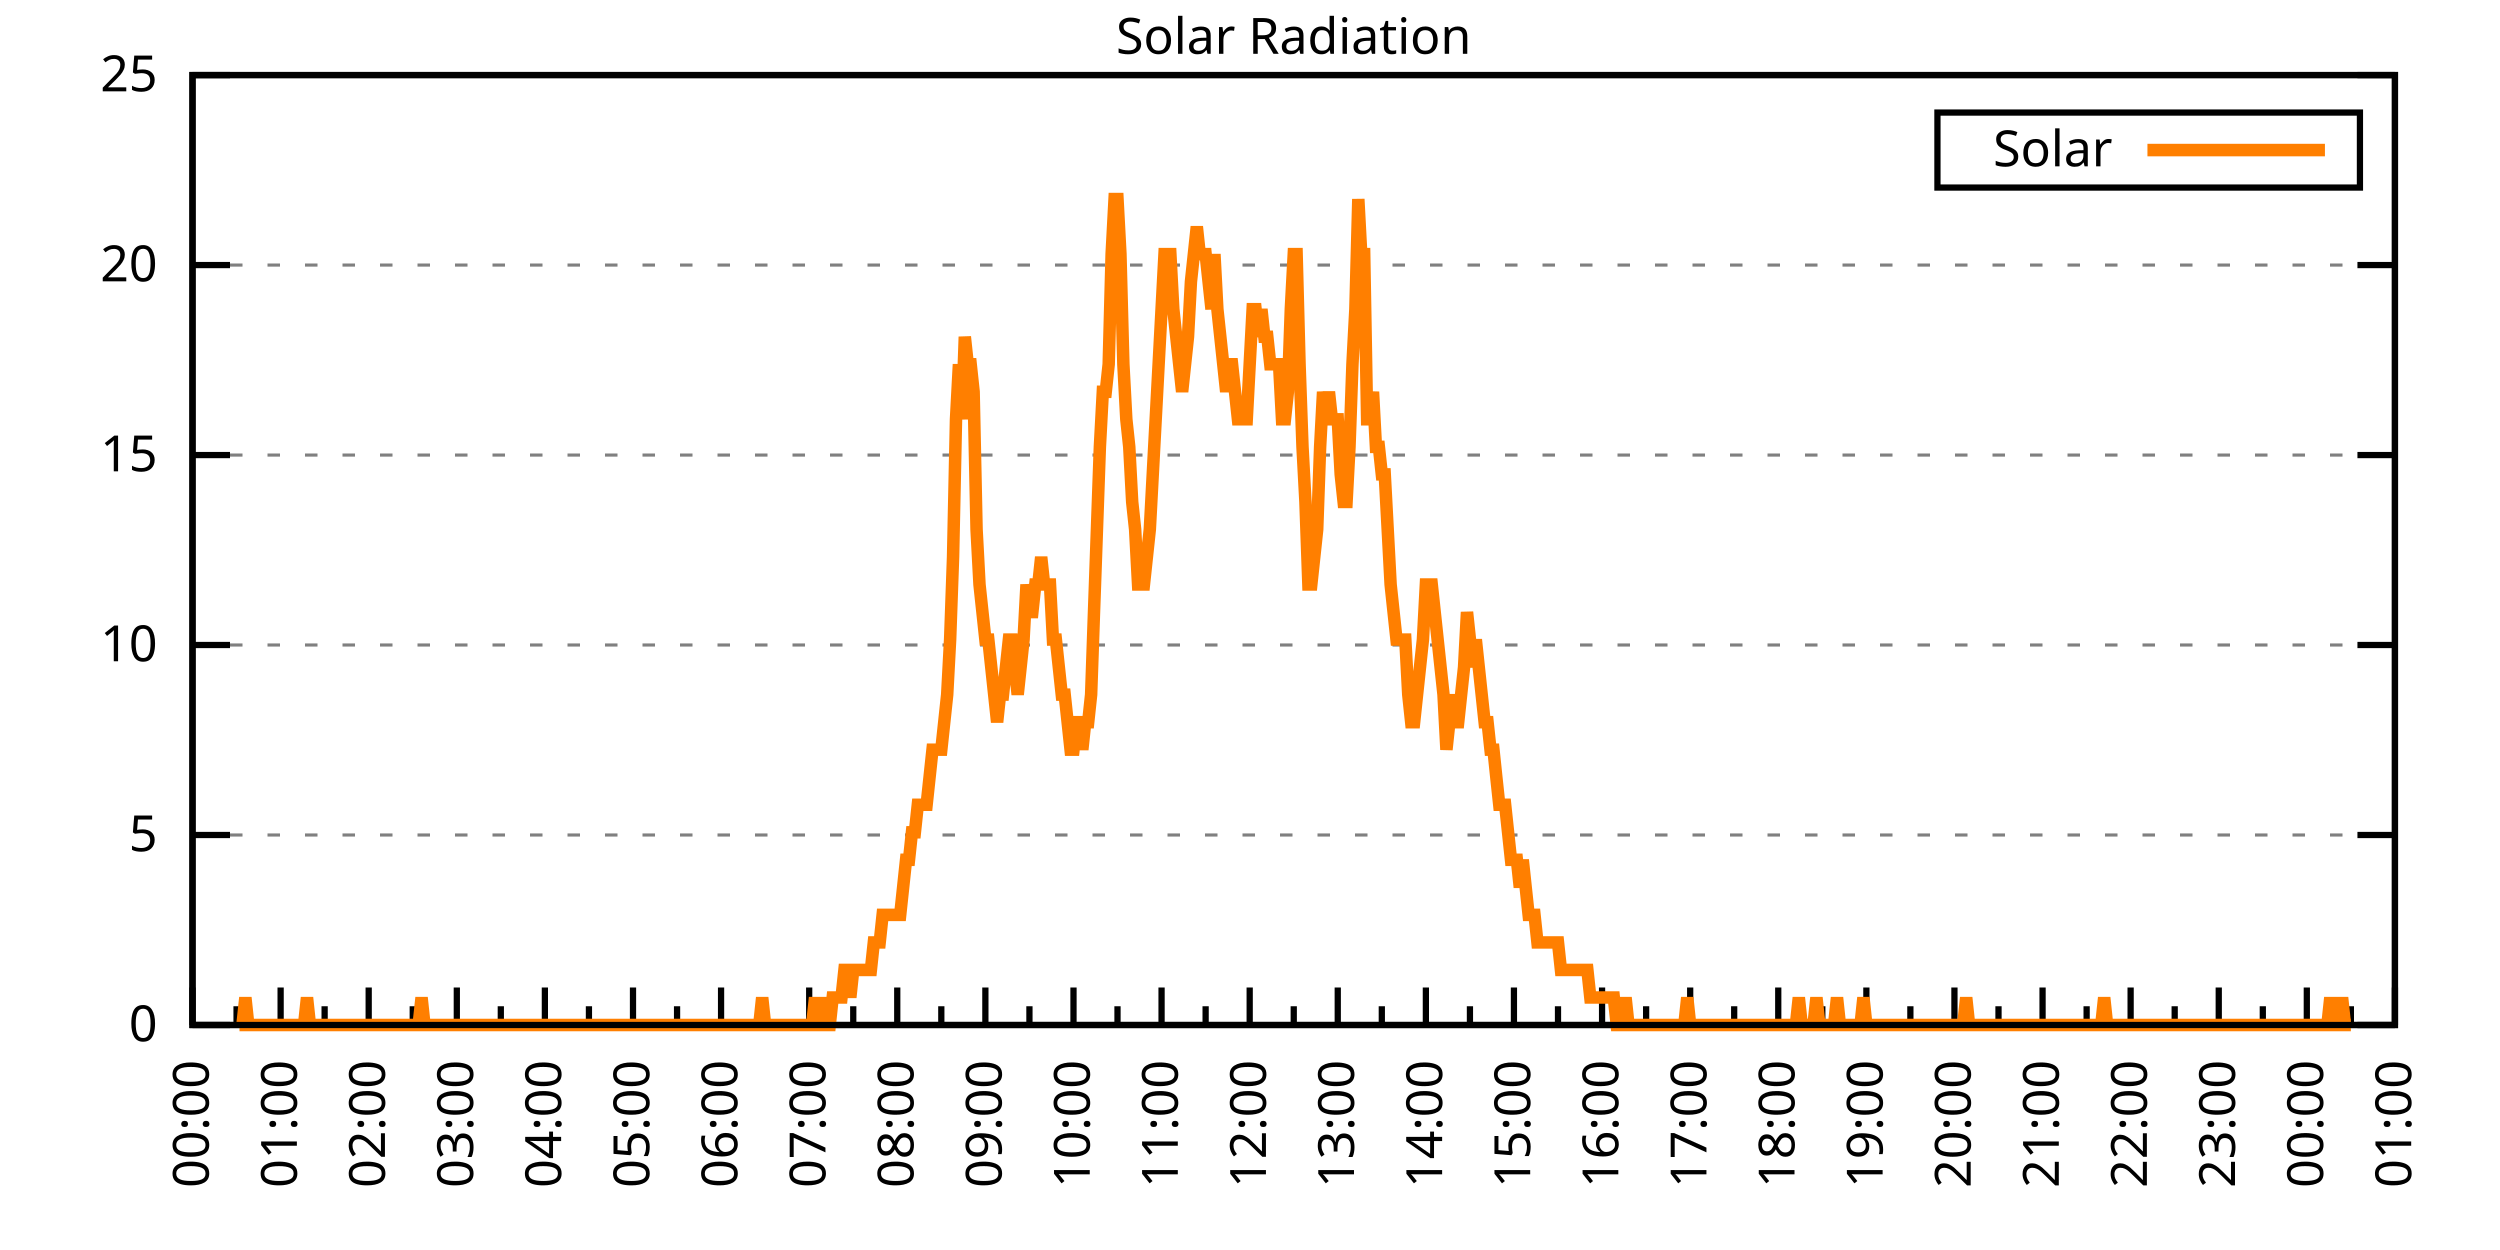
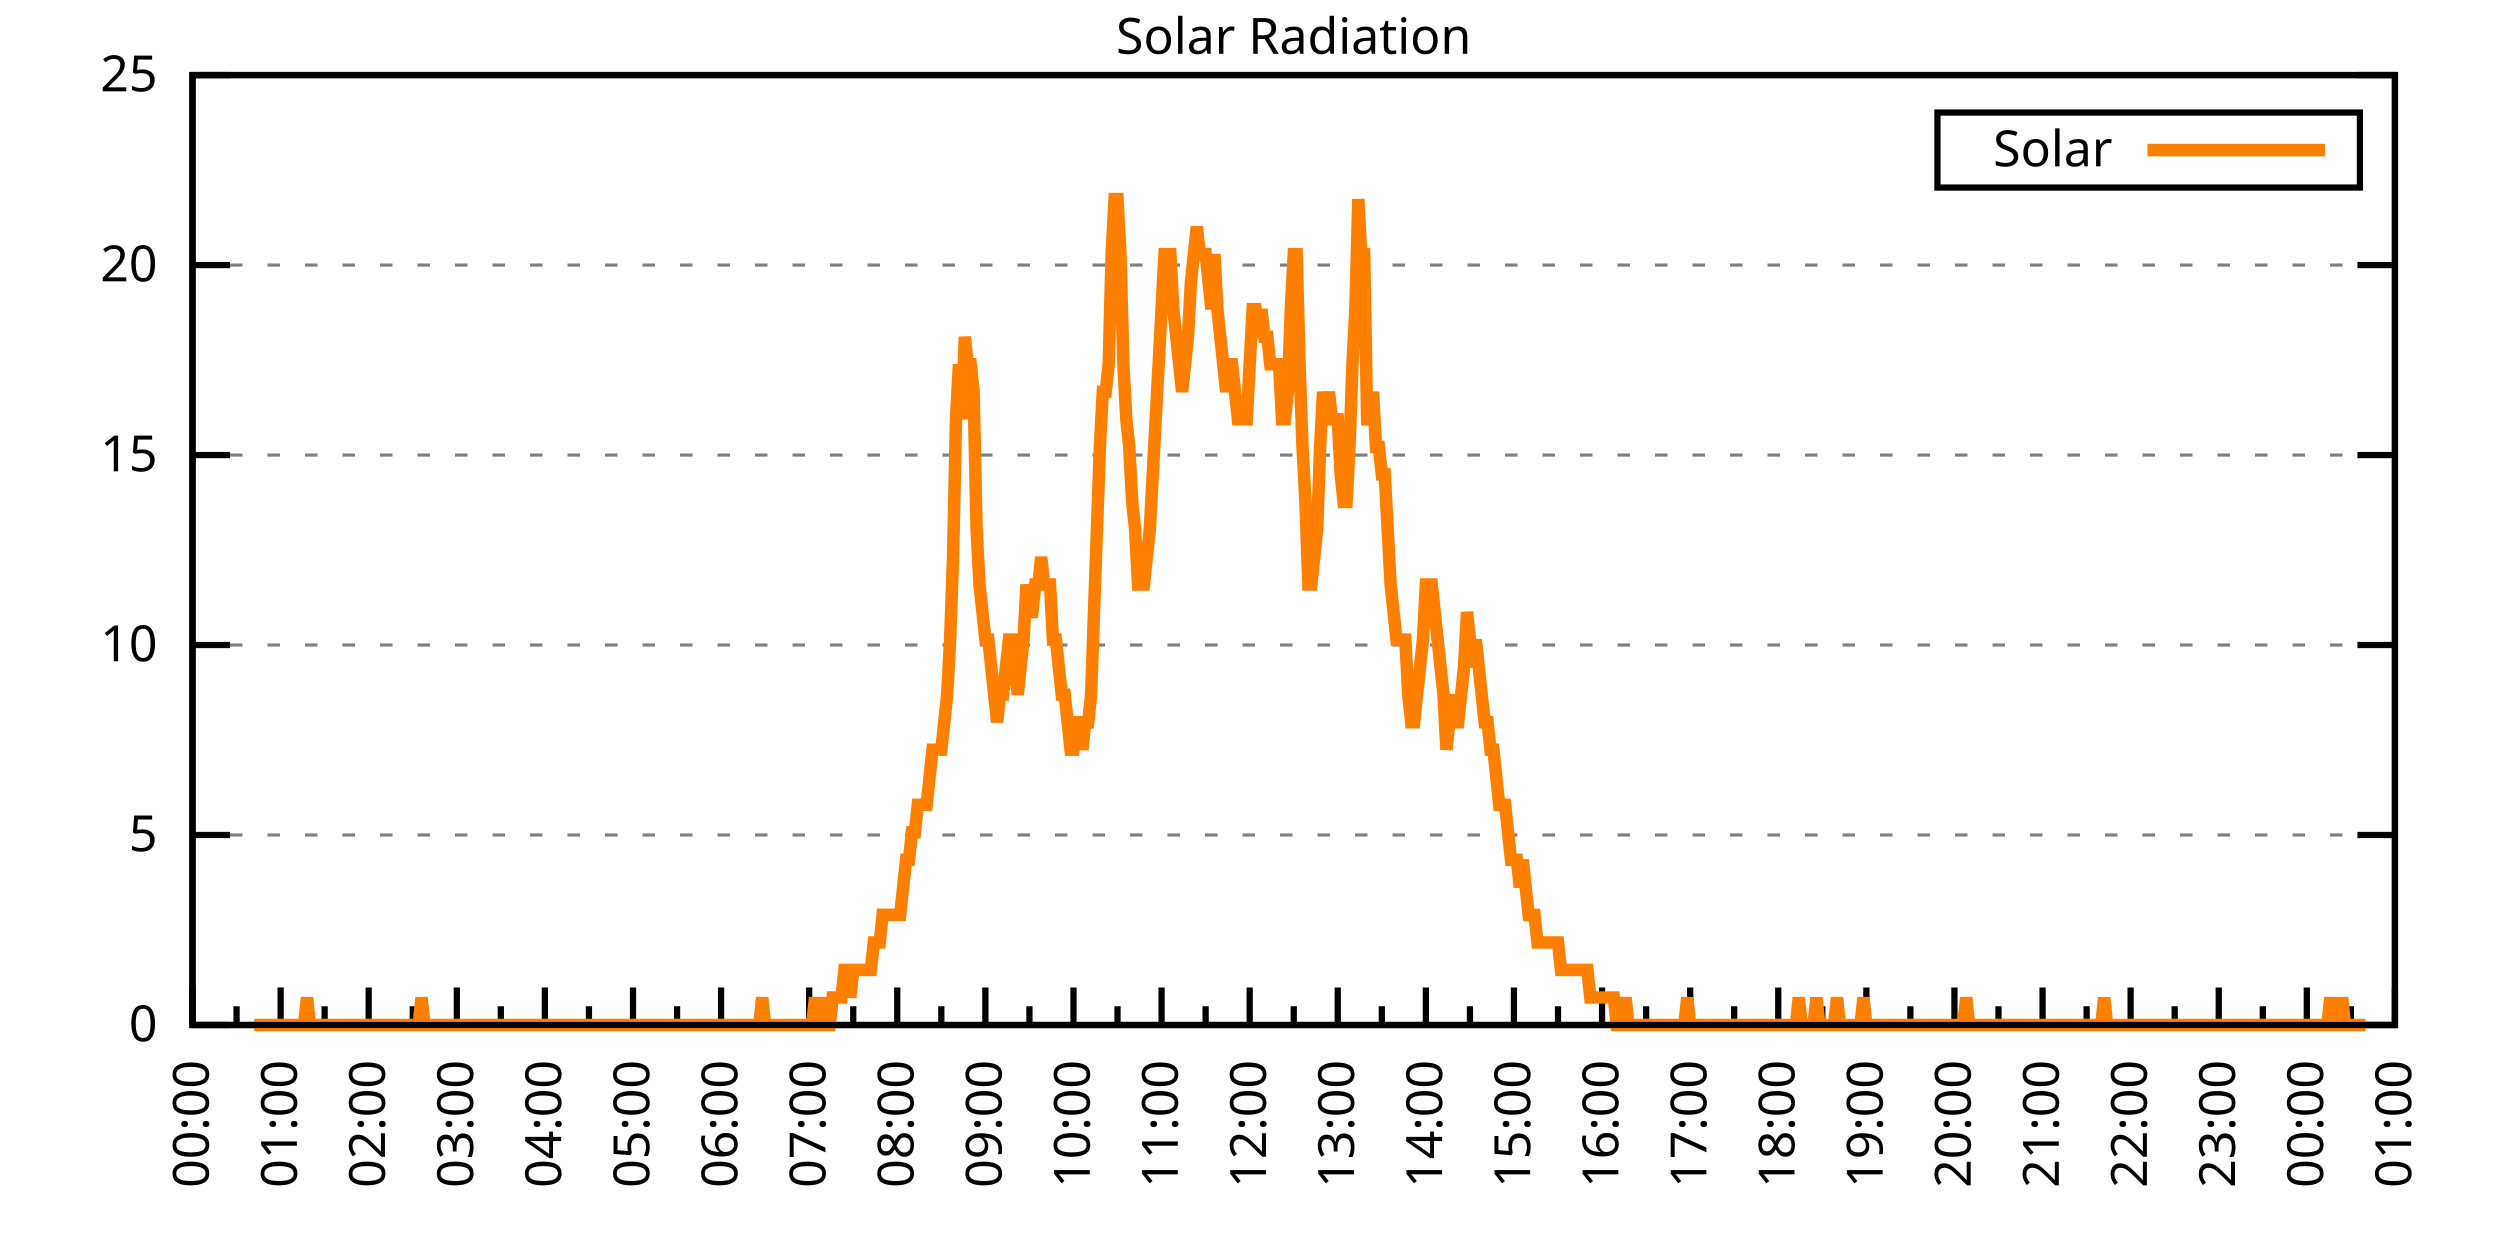
<svg xmlns="http://www.w3.org/2000/svg" xmlns:xlink="http://www.w3.org/1999/xlink" width="400" height="200" viewBox="0 0 400 200">
  <g id="gnuplot_canvas">
    <rect x="0" y="0" width="400" height="200" fill="none" />
    <defs>
      <circle id="gpDot" r="0.5" stroke-width="0.5" stroke="currentColor" />
      <path id="gpPt0" stroke-width="0.333" stroke="currentColor" d="M-1,0 h2 M0,-1 v2" />
      <path id="gpPt1" stroke-width="0.333" stroke="currentColor" d="M-1,-1 L1,1 M1,-1 L-1,1" />
      <path id="gpPt2" stroke-width="0.333" stroke="currentColor" d="M-1,0 L1,0 M0,-1 L0,1 M-1,-1 L1,1 M-1,1 L1,-1" />
      <rect id="gpPt3" stroke-width="0.333" stroke="currentColor" x="-1" y="-1" width="2" height="2" />
      <rect id="gpPt4" stroke-width="0.333" stroke="currentColor" fill="currentColor" x="-1" y="-1" width="2" height="2" />
      <circle id="gpPt5" stroke-width="0.333" stroke="currentColor" cx="0" cy="0" r="1" />
      <use xlink:href="#gpPt5" id="gpPt6" fill="currentColor" stroke="none" />
      <path id="gpPt7" stroke-width="0.333" stroke="currentColor" d="M0,-1.33 L-1.33,0.67 L1.33,0.67 z" />
      <use xlink:href="#gpPt7" id="gpPt8" fill="currentColor" stroke="none" />
      <use xlink:href="#gpPt7" id="gpPt9" stroke="currentColor" transform="rotate(180)" />
      <use xlink:href="#gpPt9" id="gpPt10" fill="currentColor" stroke="none" />
      <use xlink:href="#gpPt3" id="gpPt11" stroke="currentColor" transform="rotate(45)" />
      <use xlink:href="#gpPt11" id="gpPt12" fill="currentColor" stroke="none" />
      <path id="gpPt13" stroke-width="0.333" stroke="currentColor" d="M0,1.330 L1.265,0.411 L0.782,-1.067 L-0.782,-1.076 L-1.265,0.411 z" />
      <use xlink:href="#gpPt13" id="gpPt14" fill="currentColor" stroke="none" />
      <filter id="textbox" filterUnits="objectBoundingBox" x="0" y="0" height="1" width="1">
        <feFlood flood-color="white" flood-opacity="1" result="bgnd" />
        <feComposite in="SourceGraphic" in2="bgnd" operator="atop" />
      </filter>
      <filter id="greybox" filterUnits="objectBoundingBox" x="0" y="0" height="1" width="1">
        <feFlood flood-color="lightgrey" flood-opacity="1" result="grey" />
        <feComposite in="SourceGraphic" in2="grey" operator="atop" />
      </filter>
    </defs>
    <g fill="none" color="white" stroke="currentColor" stroke-width="1.00" stroke-linecap="butt" stroke-linejoin="miter">
</g>
    <g fill="none" color="black" stroke="currentColor" stroke-width="1.00" stroke-linecap="butt" stroke-linejoin="miter">
      <g stroke="none" shape-rendering="crispEdges">
        <polygon fill="rgb(255, 255, 255)" points="30.80,164.00 383.18,164.00 383.18,12.02 30.80,12.02 " />
      </g>
    </g>
    <g fill="none" color="black" stroke="currentColor" stroke-width="1.00" stroke-linecap="butt" stroke-linejoin="miter">
</g>
    <g fill="none" color="black" stroke="black" stroke-width="0.50" stroke-linecap="butt" stroke-linejoin="miter">
</g>
    <g fill="none" color="gray" stroke="currentColor" stroke-width="0.50" stroke-linecap="butt" stroke-linejoin="miter">
      <path stroke="gray" stroke-dasharray="2,4" class="gridline" d="M30.80,164.00 L383.19,164.00  " />
    </g>
    <g fill="none" color="gray" stroke="gray" stroke-width="1.00" stroke-linecap="butt" stroke-linejoin="miter">
</g>
    <g fill="none" color="black" stroke="currentColor" stroke-width="1.00" stroke-linecap="butt" stroke-linejoin="miter">
      <path stroke="black" d="M30.80,164.00 L36.80,164.00 M383.19,164.00 L377.19,164.00  " />
      <g transform="translate(25.20,166.60)" stroke="none" fill="black" font-family="Sans" font-size="8.00" text-anchor="end">
        <text>
          <tspan font-family="Sans"> 0</tspan>
        </text>
      </g>
    </g>
    <g fill="none" color="black" stroke="currentColor" stroke-width="1.00" stroke-linecap="butt" stroke-linejoin="miter">
</g>
    <g fill="none" color="black" stroke="black" stroke-width="0.50" stroke-linecap="butt" stroke-linejoin="miter">
</g>
    <g fill="none" color="gray" stroke="currentColor" stroke-width="0.50" stroke-linecap="butt" stroke-linejoin="miter">
      <path stroke="gray" stroke-dasharray="2,4" class="gridline" d="M30.80,133.60 L383.19,133.60  " />
    </g>
    <g fill="none" color="gray" stroke="gray" stroke-width="1.00" stroke-linecap="butt" stroke-linejoin="miter">
</g>
    <g fill="none" color="black" stroke="currentColor" stroke-width="1.00" stroke-linecap="butt" stroke-linejoin="miter">
      <path stroke="black" d="M30.80,133.60 L36.80,133.60 M383.19,133.60 L377.19,133.60  " />
      <g transform="translate(25.20,136.20)" stroke="none" fill="black" font-family="Sans" font-size="8.00" text-anchor="end">
        <text>
          <tspan font-family="Sans"> 5</tspan>
        </text>
      </g>
    </g>
    <g fill="none" color="black" stroke="currentColor" stroke-width="1.00" stroke-linecap="butt" stroke-linejoin="miter">
</g>
    <g fill="none" color="black" stroke="black" stroke-width="0.50" stroke-linecap="butt" stroke-linejoin="miter">
</g>
    <g fill="none" color="gray" stroke="currentColor" stroke-width="0.50" stroke-linecap="butt" stroke-linejoin="miter">
      <path stroke="gray" stroke-dasharray="2,4" class="gridline" d="M30.80,103.20 L383.19,103.20  " />
    </g>
    <g fill="none" color="gray" stroke="gray" stroke-width="1.00" stroke-linecap="butt" stroke-linejoin="miter">
</g>
    <g fill="none" color="black" stroke="currentColor" stroke-width="1.00" stroke-linecap="butt" stroke-linejoin="miter">
      <path stroke="black" d="M30.80,103.20 L36.80,103.20 M383.19,103.20 L377.19,103.20  " />
      <g transform="translate(25.20,105.80)" stroke="none" fill="black" font-family="Sans" font-size="8.00" text-anchor="end">
        <text>
          <tspan font-family="Sans"> 10</tspan>
        </text>
      </g>
    </g>
    <g fill="none" color="black" stroke="currentColor" stroke-width="1.00" stroke-linecap="butt" stroke-linejoin="miter">
</g>
    <g fill="none" color="black" stroke="black" stroke-width="0.50" stroke-linecap="butt" stroke-linejoin="miter">
</g>
    <g fill="none" color="gray" stroke="currentColor" stroke-width="0.50" stroke-linecap="butt" stroke-linejoin="miter">
      <path stroke="gray" stroke-dasharray="2,4" class="gridline" d="M30.80,72.81 L383.19,72.81  " />
    </g>
    <g fill="none" color="gray" stroke="gray" stroke-width="1.00" stroke-linecap="butt" stroke-linejoin="miter">
</g>
    <g fill="none" color="black" stroke="currentColor" stroke-width="1.00" stroke-linecap="butt" stroke-linejoin="miter">
      <path stroke="black" d="M30.80,72.81 L36.80,72.81 M383.19,72.81 L377.19,72.81  " />
      <g transform="translate(25.20,75.41)" stroke="none" fill="black" font-family="Sans" font-size="8.00" text-anchor="end">
        <text>
          <tspan font-family="Sans"> 15</tspan>
        </text>
      </g>
    </g>
    <g fill="none" color="black" stroke="currentColor" stroke-width="1.00" stroke-linecap="butt" stroke-linejoin="miter">
</g>
    <g fill="none" color="black" stroke="black" stroke-width="0.50" stroke-linecap="butt" stroke-linejoin="miter">
</g>
    <g fill="none" color="gray" stroke="currentColor" stroke-width="0.50" stroke-linecap="butt" stroke-linejoin="miter">
      <path stroke="gray" stroke-dasharray="2,4" class="gridline" d="M30.80,42.41 L383.19,42.41  " />
    </g>
    <g fill="none" color="gray" stroke="gray" stroke-width="1.00" stroke-linecap="butt" stroke-linejoin="miter">
</g>
    <g fill="none" color="black" stroke="currentColor" stroke-width="1.00" stroke-linecap="butt" stroke-linejoin="miter">
      <path stroke="black" d="M30.80,42.41 L36.80,42.41 M383.19,42.41 L377.19,42.41  " />
      <g transform="translate(25.20,45.01)" stroke="none" fill="black" font-family="Sans" font-size="8.00" text-anchor="end">
        <text>
          <tspan font-family="Sans"> 20</tspan>
        </text>
      </g>
    </g>
    <g fill="none" color="black" stroke="currentColor" stroke-width="1.00" stroke-linecap="butt" stroke-linejoin="miter">
</g>
    <g fill="none" color="black" stroke="black" stroke-width="0.50" stroke-linecap="butt" stroke-linejoin="miter">
</g>
    <g fill="none" color="gray" stroke="currentColor" stroke-width="0.50" stroke-linecap="butt" stroke-linejoin="miter">
      <path stroke="gray" stroke-dasharray="2,4" class="gridline" d="M30.80,12.01 L383.19,12.01  " />
    </g>
    <g fill="none" color="gray" stroke="gray" stroke-width="1.00" stroke-linecap="butt" stroke-linejoin="miter">
</g>
    <g fill="none" color="black" stroke="currentColor" stroke-width="1.00" stroke-linecap="butt" stroke-linejoin="miter">
      <path stroke="black" d="M30.80,12.01 L36.80,12.01 M383.19,12.01 L377.19,12.01  " />
      <g transform="translate(25.20,14.61)" stroke="none" fill="black" font-family="Sans" font-size="8.00" text-anchor="end">
        <text>
          <tspan font-family="Sans"> 25</tspan>
        </text>
      </g>
    </g>
    <g fill="none" color="black" stroke="currentColor" stroke-width="1.00" stroke-linecap="butt" stroke-linejoin="miter">
      <path stroke="black" d="M30.80,164.00 L30.80,158.00  " />
      <g transform="translate(33.40,169.60) rotate(270)" stroke="none" fill="black" font-family="Sans" font-size="8.00" text-anchor="end">
        <text>
          <tspan font-family="Sans">00:00</tspan>
        </text>
      </g>
    </g>
    <g fill="none" color="black" stroke="currentColor" stroke-width="1.00" stroke-linecap="butt" stroke-linejoin="miter">
      <path stroke="black" d="M37.85,164.00 L37.85,161.00 M44.90,164.00 L44.90,158.00  " />
      <g transform="translate(47.50,169.60) rotate(270)" stroke="none" fill="black" font-family="Sans" font-size="8.00" text-anchor="end">
        <text>
          <tspan font-family="Sans">01:00</tspan>
        </text>
      </g>
    </g>
    <g fill="none" color="black" stroke="currentColor" stroke-width="1.00" stroke-linecap="butt" stroke-linejoin="miter">
      <path stroke="black" d="M51.94,164.00 L51.94,161.00 M58.99,164.00 L58.99,158.00  " />
      <g transform="translate(61.59,169.60) rotate(270)" stroke="none" fill="black" font-family="Sans" font-size="8.00" text-anchor="end">
        <text>
          <tspan font-family="Sans">02:00</tspan>
        </text>
      </g>
    </g>
    <g fill="none" color="black" stroke="currentColor" stroke-width="1.00" stroke-linecap="butt" stroke-linejoin="miter">
      <path stroke="black" d="M66.04,164.00 L66.04,161.00 M73.09,164.00 L73.09,158.00  " />
      <g transform="translate(75.69,169.60) rotate(270)" stroke="none" fill="black" font-family="Sans" font-size="8.00" text-anchor="end">
        <text>
          <tspan font-family="Sans">03:00</tspan>
        </text>
      </g>
    </g>
    <g fill="none" color="black" stroke="currentColor" stroke-width="1.00" stroke-linecap="butt" stroke-linejoin="miter">
      <path stroke="black" d="M80.13,164.00 L80.13,161.00 M87.18,164.00 L87.18,158.00  " />
      <g transform="translate(89.78,169.60) rotate(270)" stroke="none" fill="black" font-family="Sans" font-size="8.00" text-anchor="end">
        <text>
          <tspan font-family="Sans">04:00</tspan>
        </text>
      </g>
    </g>
    <g fill="none" color="black" stroke="currentColor" stroke-width="1.00" stroke-linecap="butt" stroke-linejoin="miter">
      <path stroke="black" d="M94.23,164.00 L94.23,161.00 M101.28,164.00 L101.28,158.00  " />
      <g transform="translate(103.88,169.60) rotate(270)" stroke="none" fill="black" font-family="Sans" font-size="8.00" text-anchor="end">
        <text>
          <tspan font-family="Sans">05:00</tspan>
        </text>
      </g>
    </g>
    <g fill="none" color="black" stroke="currentColor" stroke-width="1.00" stroke-linecap="butt" stroke-linejoin="miter">
      <path stroke="black" d="M108.33,164.00 L108.33,161.00 M115.37,164.00 L115.37,158.00  " />
      <g transform="translate(117.97,169.60) rotate(270)" stroke="none" fill="black" font-family="Sans" font-size="8.00" text-anchor="end">
        <text>
          <tspan font-family="Sans">06:00</tspan>
        </text>
      </g>
    </g>
    <g fill="none" color="black" stroke="currentColor" stroke-width="1.00" stroke-linecap="butt" stroke-linejoin="miter">
      <path stroke="black" d="M122.42,164.00 L122.42,161.00 M129.47,164.00 L129.47,158.00  " />
      <g transform="translate(132.07,169.60) rotate(270)" stroke="none" fill="black" font-family="Sans" font-size="8.00" text-anchor="end">
        <text>
          <tspan font-family="Sans">07:00</tspan>
        </text>
      </g>
    </g>
    <g fill="none" color="black" stroke="currentColor" stroke-width="1.00" stroke-linecap="butt" stroke-linejoin="miter">
      <path stroke="black" d="M136.52,164.00 L136.52,161.00 M143.56,164.00 L143.56,158.00  " />
      <g transform="translate(146.16,169.60) rotate(270)" stroke="none" fill="black" font-family="Sans" font-size="8.00" text-anchor="end">
        <text>
          <tspan font-family="Sans">08:00</tspan>
        </text>
      </g>
    </g>
    <g fill="none" color="black" stroke="currentColor" stroke-width="1.00" stroke-linecap="butt" stroke-linejoin="miter">
      <path stroke="black" d="M150.61,164.00 L150.61,161.00 M157.66,164.00 L157.66,158.00  " />
      <g transform="translate(160.26,169.60) rotate(270)" stroke="none" fill="black" font-family="Sans" font-size="8.00" text-anchor="end">
        <text>
          <tspan font-family="Sans">09:00</tspan>
        </text>
      </g>
    </g>
    <g fill="none" color="black" stroke="currentColor" stroke-width="1.00" stroke-linecap="butt" stroke-linejoin="miter">
      <path stroke="black" d="M164.71,164.00 L164.71,161.00 M171.76,164.00 L171.76,158.00  " />
      <g transform="translate(174.36,169.60) rotate(270)" stroke="none" fill="black" font-family="Sans" font-size="8.00" text-anchor="end">
        <text>
          <tspan font-family="Sans">10:00</tspan>
        </text>
      </g>
    </g>
    <g fill="none" color="black" stroke="currentColor" stroke-width="1.00" stroke-linecap="butt" stroke-linejoin="miter">
      <path stroke="black" d="M178.80,164.00 L178.80,161.00 M185.85,164.00 L185.85,158.00  " />
      <g transform="translate(188.45,169.60) rotate(270)" stroke="none" fill="black" font-family="Sans" font-size="8.00" text-anchor="end">
        <text>
          <tspan font-family="Sans">11:00</tspan>
        </text>
      </g>
    </g>
    <g fill="none" color="black" stroke="currentColor" stroke-width="1.00" stroke-linecap="butt" stroke-linejoin="miter">
      <path stroke="black" d="M192.90,164.00 L192.90,161.00 M199.95,164.00 L199.95,158.00  " />
      <g transform="translate(202.55,169.60) rotate(270)" stroke="none" fill="black" font-family="Sans" font-size="8.00" text-anchor="end">
        <text>
          <tspan font-family="Sans">12:00</tspan>
        </text>
      </g>
    </g>
    <g fill="none" color="black" stroke="currentColor" stroke-width="1.00" stroke-linecap="butt" stroke-linejoin="miter">
      <path stroke="black" d="M207.00,164.00 L207.00,161.00 M214.04,164.00 L214.04,158.00  " />
      <g transform="translate(216.64,169.60) rotate(270)" stroke="none" fill="black" font-family="Sans" font-size="8.00" text-anchor="end">
        <text>
          <tspan font-family="Sans">13:00</tspan>
        </text>
      </g>
    </g>
    <g fill="none" color="black" stroke="currentColor" stroke-width="1.00" stroke-linecap="butt" stroke-linejoin="miter">
      <path stroke="black" d="M221.09,164.00 L221.09,161.00 M228.14,164.00 L228.14,158.00  " />
      <g transform="translate(230.74,169.60) rotate(270)" stroke="none" fill="black" font-family="Sans" font-size="8.00" text-anchor="end">
        <text>
          <tspan font-family="Sans">14:00</tspan>
        </text>
      </g>
    </g>
    <g fill="none" color="black" stroke="currentColor" stroke-width="1.00" stroke-linecap="butt" stroke-linejoin="miter">
      <path stroke="black" d="M235.19,164.00 L235.19,161.00 M242.23,164.00 L242.23,158.00  " />
      <g transform="translate(244.83,169.60) rotate(270)" stroke="none" fill="black" font-family="Sans" font-size="8.00" text-anchor="end">
        <text>
          <tspan font-family="Sans">15:00</tspan>
        </text>
      </g>
    </g>
    <g fill="none" color="black" stroke="currentColor" stroke-width="1.00" stroke-linecap="butt" stroke-linejoin="miter">
      <path stroke="black" d="M249.28,164.00 L249.28,161.00 M256.33,164.00 L256.33,158.00  " />
      <g transform="translate(258.93,169.60) rotate(270)" stroke="none" fill="black" font-family="Sans" font-size="8.00" text-anchor="end">
        <text>
          <tspan font-family="Sans">16:00</tspan>
        </text>
      </g>
    </g>
    <g fill="none" color="black" stroke="currentColor" stroke-width="1.00" stroke-linecap="butt" stroke-linejoin="miter">
      <path stroke="black" d="M263.38,164.00 L263.38,161.00 M270.43,164.00 L270.43,158.00  " />
      <g transform="translate(273.03,169.60) rotate(270)" stroke="none" fill="black" font-family="Sans" font-size="8.00" text-anchor="end">
        <text>
          <tspan font-family="Sans">17:00</tspan>
        </text>
      </g>
    </g>
    <g fill="none" color="black" stroke="currentColor" stroke-width="1.00" stroke-linecap="butt" stroke-linejoin="miter">
      <path stroke="black" d="M277.47,164.00 L277.47,161.00 M284.52,164.00 L284.52,158.00  " />
      <g transform="translate(287.12,169.60) rotate(270)" stroke="none" fill="black" font-family="Sans" font-size="8.00" text-anchor="end">
        <text>
          <tspan font-family="Sans">18:00</tspan>
        </text>
      </g>
    </g>
    <g fill="none" color="black" stroke="currentColor" stroke-width="1.00" stroke-linecap="butt" stroke-linejoin="miter">
      <path stroke="black" d="M291.57,164.00 L291.57,161.00 M298.62,164.00 L298.62,158.00  " />
      <g transform="translate(301.22,169.60) rotate(270)" stroke="none" fill="black" font-family="Sans" font-size="8.00" text-anchor="end">
        <text>
          <tspan font-family="Sans">19:00</tspan>
        </text>
      </g>
    </g>
    <g fill="none" color="black" stroke="currentColor" stroke-width="1.00" stroke-linecap="butt" stroke-linejoin="miter">
      <path stroke="black" d="M305.66,164.00 L305.66,161.00 M312.71,164.00 L312.71,158.00  " />
      <g transform="translate(315.31,169.60) rotate(270)" stroke="none" fill="black" font-family="Sans" font-size="8.00" text-anchor="end">
        <text>
          <tspan font-family="Sans">20:00</tspan>
        </text>
      </g>
    </g>
    <g fill="none" color="black" stroke="currentColor" stroke-width="1.00" stroke-linecap="butt" stroke-linejoin="miter">
      <path stroke="black" d="M319.76,164.00 L319.76,161.00 M326.81,164.00 L326.81,158.00  " />
      <g transform="translate(329.41,169.60) rotate(270)" stroke="none" fill="black" font-family="Sans" font-size="8.00" text-anchor="end">
        <text>
          <tspan font-family="Sans">21:00</tspan>
        </text>
      </g>
    </g>
    <g fill="none" color="black" stroke="currentColor" stroke-width="1.00" stroke-linecap="butt" stroke-linejoin="miter">
      <path stroke="black" d="M333.86,164.00 L333.86,161.00 M340.90,164.00 L340.90,158.00  " />
      <g transform="translate(343.50,169.60) rotate(270)" stroke="none" fill="black" font-family="Sans" font-size="8.00" text-anchor="end">
        <text>
          <tspan font-family="Sans">22:00</tspan>
        </text>
      </g>
    </g>
    <g fill="none" color="black" stroke="currentColor" stroke-width="1.00" stroke-linecap="butt" stroke-linejoin="miter">
      <path stroke="black" d="M347.95,164.00 L347.95,161.00 M355.00,164.00 L355.00,158.00  " />
      <g transform="translate(357.60,169.60) rotate(270)" stroke="none" fill="black" font-family="Sans" font-size="8.00" text-anchor="end">
        <text>
          <tspan font-family="Sans">23:00</tspan>
        </text>
      </g>
    </g>
    <g fill="none" color="black" stroke="currentColor" stroke-width="1.00" stroke-linecap="butt" stroke-linejoin="miter">
      <path stroke="black" d="M362.05,164.00 L362.05,161.00 M369.09,164.00 L369.09,158.00  " />
      <g transform="translate(371.69,169.60) rotate(270)" stroke="none" fill="black" font-family="Sans" font-size="8.00" text-anchor="end">
        <text>
          <tspan font-family="Sans">00:00</tspan>
        </text>
      </g>
    </g>
    <g fill="none" color="black" stroke="currentColor" stroke-width="1.00" stroke-linecap="butt" stroke-linejoin="miter">
      <path stroke="black" d="M376.14,164.00 L376.14,161.00 M383.19,164.00 L383.19,158.00  " />
      <g transform="translate(385.79,169.60) rotate(270)" stroke="none" fill="black" font-family="Sans" font-size="8.00" text-anchor="end">
        <text>
          <tspan font-family="Sans">01:00</tspan>
        </text>
      </g>
    </g>
    <g fill="none" color="black" stroke="currentColor" stroke-width="1.00" stroke-linecap="butt" stroke-linejoin="miter">
</g>
    <g fill="none" color="black" stroke="currentColor" stroke-width="1.00" stroke-linecap="butt" stroke-linejoin="miter">
      <path stroke="black" d="M30.80,12.01 L30.80,164.00 L383.19,164.00 L383.19,12.01 L30.80,12.01 Z  " />
    </g>
    <g fill="none" color="black" stroke="currentColor" stroke-width="1.00" stroke-linecap="butt" stroke-linejoin="miter">
      <g transform="translate(6.80,88.01) rotate(270)" stroke="none" fill="black" font-family="Sans" font-size="8.00" text-anchor="middle">
        <text />
      </g>
    </g>
    <g fill="none" color="black" stroke="currentColor" stroke-width="1.00" stroke-linecap="butt" stroke-linejoin="miter">
</g>
    <g fill="none" color="black" stroke="currentColor" stroke-width="1.00" stroke-linecap="butt" stroke-linejoin="miter">
      <path stroke="black" d="M309.99,30.01 L309.99,18.01 L377.59,18.01 L377.59,30.01 L309.99,30.01 Z  " />
    </g>
    <g id="Solar_Radiation_plot_1">
      <g fill="none" color="white" stroke="black" stroke-width="2.00" stroke-linecap="butt" stroke-linejoin="miter">
</g>
      <g fill="none" color="black" stroke="currentColor" stroke-width="2.00" stroke-linecap="butt" stroke-linejoin="miter">
        <g transform="translate(337.99,26.61)" stroke="none" fill="black" font-family="Sans" font-size="8.00" text-anchor="end">
          <text>
            <tspan font-family="Sans">Solar</tspan>
          </text>
        </g>
      </g>
      <g fill="none" color="black" stroke="currentColor" stroke-width="2.00" stroke-linecap="butt" stroke-linejoin="miter">
-         <path stroke="rgb(255, 127,   0)" d="M343.59,24.01 L371.99,24.01 M38.32,164.00 L38.79,164.00 L39.26,159.60 L39.73,164.00 L40.20,164.00 L40.67,164.00   L41.14,164.00 L41.61,164.00 L42.08,164.00 L42.55,164.00 L43.02,164.00 L43.49,164.00 L43.96,164.00 L44.43,164.00   L44.90,164.00 L45.37,164.00 L45.84,164.00 L46.31,164.00 L46.78,164.00 L47.24,164.00 L47.71,164.00 L48.18,164.00   L48.65,164.00 L49.12,159.60 L49.59,164.00 L50.06,164.00 L50.53,164.00 L51.00,164.00 L51.47,164.00 L51.94,164.00   L52.41,164.00 L52.88,164.00 L53.35,164.00 L53.82,164.00 L54.29,164.00 L54.76,164.00 L55.23,164.00 L55.70,164.00   L56.17,164.00 L56.64,164.00 L57.11,164.00 L57.58,164.00 L58.05,164.00 L58.52,164.00 L58.99,164.00 L59.46,164.00   L59.93,164.00 L60.40,164.00 L60.87,164.00 L61.34,164.00 L61.81,164.00 L62.28,164.00 L62.75,164.00 L63.22,164.00   L63.69,164.00 L64.16,164.00 L64.63,164.00 L65.10,164.00 L65.57,164.00 L66.04,164.00 L66.51,164.00 L66.98,164.00   L67.45,159.60 L67.92,164.00 L68.39,164.00 L68.86,164.00 L69.33,164.00 L69.80,164.00 L70.27,164.00 L70.74,164.00   L71.21,164.00 L71.68,164.00 L72.15,164.00 L72.62,164.00 L73.09,164.00 L73.56,164.00 L74.03,164.00 L74.50,164.00   L74.97,164.00 L75.44,164.00 L75.91,164.00 L76.38,164.00 L76.85,164.00 L77.32,164.00 L77.79,164.00 L78.26,164.00   L78.73,164.00 L79.19,164.00 L79.66,164.00 L80.13,164.00 L80.60,164.00 L81.07,164.00 L81.54,164.00 L82.01,164.00   L82.48,164.00 L82.95,164.00 L83.42,164.00 L83.89,164.00 L84.36,164.00 L84.83,164.00 L85.30,164.00 L85.77,164.00   L86.24,164.00 L86.71,164.00 L87.18,164.00 L87.65,164.00 L88.12,164.00 L88.59,164.00 L89.06,164.00 L89.53,164.00   L90.00,164.00 L90.47,164.00 L90.94,164.00 L91.41,164.00 L91.88,164.00 L92.35,164.00 L92.82,164.00 L93.29,164.00   L93.76,164.00 L94.23,164.00 L94.70,164.00 L95.17,164.00 L95.64,164.00 L96.11,164.00 L96.58,164.00 L97.05,164.00   L97.52,164.00 L97.99,164.00 L98.46,164.00 L98.93,164.00 L99.40,164.00 L99.87,164.00 L100.34,164.00 L100.81,164.00   L101.28,164.00 L101.75,164.00 L102.22,164.00 L102.69,164.00 L103.16,164.00 L103.63,164.00 L104.10,164.00 L104.57,164.00   L105.04,164.00 L105.51,164.00 L105.98,164.00 L106.45,164.00 L106.92,164.00 L107.39,164.00 L107.86,164.00 L108.33,164.00   L108.80,164.00 L109.27,164.00 L109.74,164.00 L110.21,164.00 L110.68,164.00 L111.14,164.00 L111.61,164.00 L112.08,164.00   L112.55,164.00 L113.02,164.00 L113.49,164.00 L113.96,164.00 L114.43,164.00 L114.90,164.00 L115.37,164.00 L115.84,164.00   L116.31,164.00 L116.78,164.00 L117.25,164.00 L117.72,164.00 L118.19,164.00 L118.66,164.00 L119.13,164.00 L119.60,164.00   L120.07,164.00 L120.54,164.00 L121.01,164.00 L121.48,164.00 L121.95,159.60 L122.42,164.00 L122.89,164.00 L123.36,164.00   L123.83,164.00 L124.30,164.00 L124.77,164.00 L125.24,164.00 L125.71,164.00 L126.18,164.00 L126.65,164.00 L127.12,164.00   L127.59,164.00 L128.06,164.00 L128.53,164.00 L129.00,164.00 L129.47,164.00 L129.94,164.00 L130.41,159.60 L130.88,164.00   L131.35,164.00 L131.82,159.60 L132.29,164.00 L132.76,164.00 L133.23,159.60 L133.70,159.60 L134.17,159.60 L134.64,159.60   L135.11,155.19 L135.58,155.19 L136.05,159.60 L136.52,155.19 L136.99,155.19 L137.46,155.19 L137.93,155.19 L138.40,155.19   L138.87,155.19 L139.34,155.19 L139.81,150.79 L140.28,150.79 L140.75,150.79 L141.22,146.38 L141.69,146.38 L142.16,146.38   L142.63,146.38 L143.09,146.38 L143.56,146.38 L144.03,146.38 L144.50,141.98 L144.97,137.57 L145.44,137.57 L145.91,133.17   L146.38,133.17 L146.85,128.76 L147.32,128.76 L147.79,128.76 L148.26,128.76 L148.73,124.36 L149.20,119.95 L149.67,119.95   L150.14,119.95 L150.61,119.95 L151.08,115.55 L151.55,111.14 L152.02,102.33 L152.49,89.12 L152.96,67.09 L153.43,58.28   L153.90,67.09 L154.37,53.88 L154.84,58.28 L155.31,58.28 L155.78,62.69 L156.25,84.71 L156.72,93.52 L157.19,97.93   L157.66,102.33 L158.13,102.33 L158.60,106.74 L159.07,111.14 L159.54,115.55 L160.01,111.14 L160.48,111.14 L160.95,106.74   L161.42,102.33 L161.89,102.33 L162.36,106.74 L162.83,111.14 L163.30,106.74 L163.77,102.33 L164.24,93.52 L164.71,97.93   L165.18,97.93 L165.65,93.52 L166.12,93.52 L166.59,89.12 L167.06,93.52 L167.53,93.52 L168.00,93.52 L168.47,102.33   L168.94,102.33 L169.41,106.74 L169.88,111.14 L170.35,111.14 L170.82,115.55 L171.29,119.95 L171.76,119.95 L172.23,115.55   L172.70,115.55 L173.17,119.95 L173.64,115.55 L174.11,115.55 L174.58,111.14 L175.04,97.93 L175.51,84.71 L175.98,71.50   L176.45,62.69 L176.92,62.69 L177.39,58.28 L177.86,40.66 L178.33,31.85 L178.80,31.85 L179.27,40.66 L179.74,58.28   L180.21,67.09 L180.68,71.50 L181.15,80.31 L181.62,84.71 L182.09,93.52 L182.56,93.52 L183.03,93.52 L183.50,89.12   L183.97,84.71 L184.44,75.90 L184.91,67.09 L185.38,58.28 L185.85,49.47 L186.32,40.66 L186.79,40.66 L187.26,40.66   L187.73,49.47 L188.20,53.88 L188.67,58.28 L189.14,62.69 L189.61,58.28 L190.08,53.88 L190.55,45.07 L191.02,40.66   L191.49,36.26 L191.96,40.66 L192.43,40.66 L192.90,40.66 L193.37,45.07 L193.84,49.47 L194.31,40.66 L194.78,49.47   L195.25,53.88 L195.72,58.28 L196.19,62.69 L196.66,58.28 L197.13,58.28 L197.60,62.69 L198.07,67.09 L198.54,67.09   L199.01,67.09 L199.48,67.09 L199.95,58.28 L200.42,49.47 L200.89,49.47 L201.36,53.88 L201.83,49.47 L202.30,53.88   L202.77,53.88 L203.24,58.28 L203.71,58.28 L204.18,58.28 L204.65,58.28 L205.12,67.09 L205.59,67.09 L206.06,62.69   L206.53,49.47 L207.00,40.66 L207.46,40.66 L207.93,58.28 L208.40,71.50 L208.87,80.31 L209.34,93.52 L209.81,93.52   L210.28,89.12 L210.75,84.71 L211.22,71.50 L211.69,62.69 L212.16,67.09 L212.63,62.69 L213.10,67.09 L213.57,67.09   L214.04,67.09 L214.51,75.90 L214.98,80.31 L215.45,80.31 L215.92,71.50 L216.39,58.28 L216.86,49.47 L217.33,31.85   L217.80,40.66 L218.27,40.66 L218.74,67.09 L219.21,67.09 L219.68,62.69 L220.15,71.50 L220.62,71.50 L221.09,75.90   L221.56,75.90 L222.03,84.71 L222.50,93.52 L222.97,97.93 L223.44,102.33 L223.91,102.33 L224.38,102.33 L224.85,102.33   L225.32,111.14 L225.79,115.55 L226.26,115.55 L226.73,111.14 L227.20,106.74 L227.67,102.33 L228.14,93.52 L228.61,93.52   L229.08,93.52 L229.55,97.93 L230.02,102.33 L230.49,106.74 L230.96,111.14 L231.43,119.95 L231.90,115.55 L232.37,111.14   L232.84,115.55 L233.31,115.55 L233.78,111.14 L234.25,106.74 L234.72,97.93 L235.19,102.33 L235.66,106.74 L236.13,102.33   L236.60,106.74 L237.07,111.14 L237.54,115.55 L238.01,115.55 L238.48,119.95 L238.95,119.95 L239.41,124.36 L239.88,128.76   L240.35,128.76 L240.82,128.76 L241.29,133.17 L241.76,137.57 L242.23,137.57 L242.70,137.57 L243.17,141.98 L243.64,137.57   L244.11,141.98 L244.58,146.38 L245.05,146.38 L245.52,146.38 L245.99,150.79 L246.46,150.79 L246.93,150.79 L247.40,150.79   L247.87,150.79 L248.34,150.79 L248.81,150.79 L249.28,150.79 L249.75,155.19 L250.22,155.19 L250.69,155.19 L251.16,155.19   L251.63,155.19 L252.10,155.19 L252.57,155.19 L253.04,155.19 L253.51,155.19 L253.98,155.19 L254.45,159.60 L254.92,159.60   L255.39,159.60 L255.86,159.60 L256.33,159.60 L256.80,159.60 L257.27,159.60 L257.74,159.60 L258.21,159.60 L258.68,164.00   L259.15,164.00 L259.62,164.00 L260.09,159.60 L260.56,164.00 L261.03,164.00 L261.50,164.00 L261.97,164.00 L262.44,164.00   L262.91,164.00 L263.38,164.00 L263.85,164.00 L264.32,164.00 L264.79,164.00 L265.26,164.00 L265.73,164.00 L266.20,164.00   L266.67,164.00 L267.14,164.00 L267.61,164.00 L268.08,164.00 L268.55,164.00 L269.02,164.00 L269.49,164.00 L269.96,159.60   L270.43,164.00 L270.90,164.00 L271.36,164.00 L271.83,164.00 L272.30,164.00 L272.77,164.00 L273.24,164.00 L273.71,164.00   L274.18,164.00 L274.65,164.00 L275.12,164.00 L275.59,164.00 L276.06,164.00 L276.53,164.00 L277.00,164.00 L277.47,164.00   L277.94,164.00 L278.41,164.00 L278.88,164.00 L279.35,164.00 L279.82,164.00 L280.29,164.00 L280.76,164.00 L281.23,164.00   L281.70,164.00 L282.17,164.00 L282.64,164.00 L283.11,164.00 L283.58,164.00 L284.05,164.00 L284.52,164.00 L284.99,164.00   L285.46,164.00 L285.93,164.00 L286.40,164.00 L286.87,164.00 L287.34,164.00 L287.81,159.60 L288.28,164.00 L288.75,164.00   L289.22,164.00 L289.69,164.00 L290.16,164.00 L290.63,159.60 L291.10,164.00 L291.57,164.00 L292.04,164.00 L292.51,164.00   L292.98,164.00 L293.45,164.00 L293.92,159.60 L294.39,164.00 L294.86,164.00 L295.33,164.00 L295.80,164.00 L296.27,164.00   L296.74,164.00 L297.21,164.00 L297.68,164.00 L298.15,159.60 L298.62,164.00 L299.09,164.00 L299.56,164.00 L300.03,164.00   L300.50,164.00 L300.97,164.00 L301.44,164.00 L301.91,164.00 L302.38,164.00 L302.85,164.00 L303.31,164.00 L303.78,164.00   L304.25,164.00 L304.72,164.00 L305.19,164.00 L305.66,164.00 L306.13,164.00 L306.60,164.00 L307.07,164.00 L307.54,164.00   L308.01,164.00 L308.48,164.00 L308.95,164.00 L309.42,164.00 L309.89,164.00 L310.36,164.00 L310.83,164.00 L311.30,164.00   L311.77,164.00 L312.24,164.00 L312.71,164.00 L313.18,164.00 L313.65,164.00 L314.12,164.00 L314.59,159.60 L315.06,164.00   L315.53,164.00 L316.00,164.00 L316.47,164.00 L316.94,164.00 L317.41,164.00 L317.88,164.00 L318.35,164.00 L318.82,164.00   L319.29,164.00 L319.76,164.00 L320.23,164.00 L320.70,164.00 L321.17,164.00 L321.64,164.00 L322.11,164.00 L322.58,164.00   L323.05,164.00 L323.52,164.00 L323.99,164.00 L324.46,164.00 L324.93,164.00 L325.40,164.00 L325.87,164.00 L326.34,164.00   L326.81,164.00 L327.28,164.00 L327.75,164.00 L328.22,164.00 L328.69,164.00 L329.16,164.00 L329.63,164.00 L330.10,164.00   L330.57,164.00 L331.04,164.00 L331.51,164.00 L331.98,164.00 L332.45,164.00 L332.92,164.00 L333.39,164.00 L333.86,164.00   L334.33,164.00 L334.80,164.00 L335.26,164.00 L335.73,164.00 L336.20,164.00 L336.67,159.60 L337.14,164.00 L337.61,164.00   L338.08,164.00 L338.55,164.00 L339.02,164.00 L339.49,164.00 L339.96,164.00 L340.43,164.00 L340.90,164.00 L341.37,164.00   L341.84,164.00 L342.31,164.00 L342.78,164.00 L343.25,164.00 L343.72,164.00 L344.19,164.00 L344.66,164.00 L345.13,164.00   L345.60,164.00 L346.07,164.00 L346.54,164.00 L347.01,164.00 L347.48,164.00 L347.95,164.00 L348.42,164.00 L348.89,164.00   L349.36,164.00 L349.83,164.00 L350.30,164.00 L350.77,164.00 L351.24,164.00 L351.71,164.00 L352.18,164.00 L352.65,164.00   L353.12,164.00 L353.59,164.00 L354.06,164.00 L354.53,164.00 L355.00,164.00 L355.47,164.00 L355.94,164.00 L356.41,164.00   L356.88,164.00 L357.35,164.00 L357.82,164.00 L358.29,164.00 L358.76,164.00 L359.23,164.00 L359.70,164.00 L360.17,164.00   L360.64,164.00 L361.11,164.00 L361.58,164.00 L362.05,164.00 L362.52,164.00 L362.99,164.00 L363.46,164.00 L363.93,164.00   L364.40,164.00 L364.87,164.00 L365.34,164.00 L365.81,164.00 L366.28,164.00 L366.75,164.00 L367.21,164.00 L367.68,164.00   L368.15,164.00 L368.62,164.00 L369.09,164.00 L369.56,164.00 L370.03,164.00 L370.50,164.00 L370.97,164.00 L371.44,164.00   L371.91,164.00 L372.38,164.00 L372.85,159.60 L373.32,164.00 L373.79,164.00 L374.26,164.00 L374.73,159.60 L375.20,164.00   L375.67,164.00 L376.14,164.00  " />
+         <path stroke="rgb(255, 127,   0)" d="M343.59,24.01 L371.99,24.01 M40.67,164.00 L41.14,164.00 L41.61,164.00 L42.08,164.00 L42.55,164.00 L43.02,164.00   L43.49,164.00 L43.96,164.00 L44.43,164.00 L44.90,164.00 L45.37,164.00 L45.84,164.00 L46.31,164.00 L46.78,164.00   L47.24,164.00 L47.71,164.00 L48.18,164.00 L48.65,164.00 L49.12,159.60 L49.59,164.00 L50.06,164.00 L50.53,164.00   L51.00,164.00 L51.47,164.00 L51.94,164.00 L52.41,164.00 L52.88,164.00 L53.35,164.00 L53.82,164.00 L54.29,164.00   L54.76,164.00 L55.23,164.00 L55.70,164.00 L56.17,164.00 L56.64,164.00 L57.11,164.00 L57.58,164.00 L58.05,164.00   L58.52,164.00 L58.99,164.00 L59.46,164.00 L59.93,164.00 L60.40,164.00 L60.87,164.00 L61.34,164.00 L61.81,164.00   L62.28,164.00 L62.75,164.00 L63.22,164.00 L63.69,164.00 L64.16,164.00 L64.63,164.00 L65.10,164.00 L65.57,164.00   L66.04,164.00 L66.51,164.00 L66.98,164.00 L67.45,159.60 L67.92,164.00 L68.39,164.00 L68.86,164.00 L69.33,164.00   L69.80,164.00 L70.27,164.00 L70.74,164.00 L71.21,164.00 L71.68,164.00 L72.15,164.00 L72.62,164.00 L73.09,164.00   L73.56,164.00 L74.03,164.00 L74.50,164.00 L74.97,164.00 L75.44,164.00 L75.91,164.00 L76.38,164.00 L76.85,164.00   L77.32,164.00 L77.79,164.00 L78.26,164.00 L78.73,164.00 L79.19,164.00 L79.66,164.00 L80.13,164.00 L80.60,164.00   L81.07,164.00 L81.54,164.00 L82.01,164.00 L82.48,164.00 L82.95,164.00 L83.42,164.00 L83.89,164.00 L84.36,164.00   L84.83,164.00 L85.30,164.00 L85.77,164.00 L86.24,164.00 L86.71,164.00 L87.18,164.00 L87.65,164.00 L88.12,164.00   L88.59,164.00 L89.06,164.00 L89.53,164.00 L90.00,164.00 L90.47,164.00 L90.94,164.00 L91.41,164.00 L91.88,164.00   L92.35,164.00 L92.82,164.00 L93.29,164.00 L93.76,164.00 L94.23,164.00 L94.70,164.00 L95.17,164.00 L95.64,164.00   L96.11,164.00 L96.58,164.00 L97.05,164.00 L97.52,164.00 L97.99,164.00 L98.46,164.00 L98.93,164.00 L99.40,164.00   L99.87,164.00 L100.34,164.00 L100.81,164.00 L101.28,164.00 L101.75,164.00 L102.22,164.00 L102.69,164.00 L103.16,164.00   L103.63,164.00 L104.10,164.00 L104.57,164.00 L105.04,164.00 L105.51,164.00 L105.98,164.00 L106.45,164.00 L106.92,164.00   L107.39,164.00 L107.86,164.00 L108.33,164.00 L108.80,164.00 L109.27,164.00 L109.74,164.00 L110.21,164.00 L110.68,164.00   L111.14,164.00 L111.61,164.00 L112.08,164.00 L112.55,164.00 L113.02,164.00 L113.49,164.00 L113.96,164.00 L114.43,164.00   L114.90,164.00 L115.37,164.00 L115.84,164.00 L116.31,164.00 L116.78,164.00 L117.25,164.00 L117.72,164.00 L118.19,164.00   L118.66,164.00 L119.13,164.00 L119.60,164.00 L120.07,164.00 L120.54,164.00 L121.01,164.00 L121.48,164.00 L121.95,159.60   L122.42,164.00 L122.89,164.00 L123.36,164.00 L123.83,164.00 L124.30,164.00 L124.77,164.00 L125.24,164.00 L125.71,164.00   L126.18,164.00 L126.65,164.00 L127.12,164.00 L127.59,164.00 L128.06,164.00 L128.53,164.00 L129.00,164.00 L129.47,164.00   L129.94,164.00 L130.41,159.60 L130.88,164.00 L131.35,164.00 L131.82,159.60 L132.29,164.00 L132.76,164.00 L133.23,159.60   L133.70,159.60 L134.17,159.60 L134.64,159.60 L135.11,155.19 L135.58,155.19 L136.05,159.60 L136.52,155.19 L136.99,155.19   L137.46,155.19 L137.93,155.19 L138.40,155.19 L138.87,155.19 L139.34,155.19 L139.81,150.79 L140.28,150.79 L140.75,150.79   L141.22,146.38 L141.69,146.38 L142.16,146.38 L142.63,146.38 L143.09,146.38 L143.56,146.38 L144.03,146.38 L144.50,141.98   L144.97,137.57 L145.44,137.57 L145.91,133.17 L146.38,133.17 L146.85,128.76 L147.32,128.76 L147.79,128.76 L148.26,128.76   L148.73,124.36 L149.20,119.95 L149.67,119.95 L150.14,119.95 L150.61,119.95 L151.08,115.55 L151.55,111.14 L152.02,102.33   L152.49,89.12 L152.96,67.09 L153.43,58.28 L153.90,67.09 L154.37,53.88 L154.84,58.28 L155.31,58.28 L155.78,62.69   L156.25,84.71 L156.72,93.52 L157.19,97.93 L157.66,102.33 L158.13,102.33 L158.60,106.74 L159.07,111.14 L159.54,115.55   L160.01,111.14 L160.48,111.14 L160.95,106.74 L161.42,102.33 L161.89,102.33 L162.36,106.74 L162.83,111.14 L163.30,106.74   L163.77,102.33 L164.24,93.52 L164.71,97.93 L165.18,97.93 L165.65,93.52 L166.12,93.52 L166.59,89.12 L167.06,93.52   L167.53,93.52 L168.00,93.52 L168.47,102.33 L168.94,102.33 L169.41,106.74 L169.88,111.14 L170.35,111.14 L170.82,115.55   L171.29,119.95 L171.76,119.95 L172.23,115.55 L172.70,115.55 L173.17,119.95 L173.64,115.55 L174.11,115.55 L174.58,111.14   L175.04,97.93 L175.51,84.71 L175.98,71.50 L176.45,62.69 L176.92,62.69 L177.39,58.28 L177.86,40.66 L178.33,31.85   L178.80,31.85 L179.27,40.66 L179.74,58.28 L180.21,67.09 L180.68,71.50 L181.15,80.31 L181.62,84.71 L182.09,93.52   L182.56,93.52 L183.03,93.52 L183.50,89.12 L183.97,84.71 L184.44,75.90 L184.91,67.09 L185.38,58.28 L185.85,49.47   L186.32,40.66 L186.79,40.66 L187.26,40.66 L187.73,49.47 L188.20,53.88 L188.67,58.28 L189.14,62.69 L189.61,58.28   L190.08,53.88 L190.55,45.07 L191.02,40.66 L191.49,36.26 L191.96,40.66 L192.43,40.66 L192.90,40.66 L193.37,45.07   L193.84,49.47 L194.31,40.66 L194.78,49.47 L195.25,53.88 L195.72,58.28 L196.19,62.69 L196.66,58.28 L197.13,58.28   L197.60,62.69 L198.07,67.09 L198.54,67.09 L199.01,67.09 L199.48,67.09 L199.95,58.28 L200.42,49.47 L200.89,49.47   L201.36,53.88 L201.83,49.47 L202.30,53.88 L202.77,53.88 L203.24,58.28 L203.71,58.28 L204.18,58.28 L204.65,58.28   L205.12,67.09 L205.59,67.09 L206.06,62.69 L206.53,49.47 L207.00,40.66 L207.46,40.66 L207.93,58.28 L208.40,71.50   L208.87,80.31 L209.34,93.52 L209.81,93.52 L210.28,89.12 L210.75,84.71 L211.22,71.50 L211.69,62.69 L212.16,67.09   L212.63,62.69 L213.10,67.09 L213.57,67.09 L214.04,67.09 L214.51,75.90 L214.98,80.31 L215.45,80.31 L215.92,71.50   L216.39,58.28 L216.86,49.47 L217.33,31.85 L217.80,40.66 L218.27,40.66 L218.74,67.09 L219.21,67.09 L219.68,62.69   L220.15,71.50 L220.62,71.50 L221.09,75.90 L221.56,75.90 L222.03,84.71 L222.50,93.52 L222.97,97.93 L223.44,102.33   L223.91,102.33 L224.38,102.33 L224.85,102.33 L225.32,111.14 L225.79,115.55 L226.26,115.55 L226.73,111.14 L227.20,106.74   L227.67,102.33 L228.14,93.52 L228.61,93.52 L229.08,93.52 L229.55,97.93 L230.02,102.33 L230.49,106.74 L230.96,111.14   L231.43,119.95 L231.90,115.55 L232.37,111.14 L232.84,115.55 L233.31,115.55 L233.78,111.14 L234.25,106.74 L234.72,97.93   L235.19,102.33 L235.66,106.74 L236.13,102.33 L236.60,106.74 L237.07,111.14 L237.54,115.55 L238.01,115.55 L238.48,119.95   L238.95,119.95 L239.41,124.36 L239.88,128.76 L240.35,128.76 L240.82,128.76 L241.29,133.17 L241.76,137.57 L242.23,137.57   L242.70,137.57 L243.17,141.98 L243.64,137.57 L244.11,141.98 L244.58,146.38 L245.05,146.38 L245.52,146.38 L245.99,150.79   L246.46,150.79 L246.93,150.79 L247.40,150.79 L247.87,150.79 L248.34,150.79 L248.81,150.79 L249.28,150.79 L249.75,155.19   L250.22,155.19 L250.69,155.19 L251.16,155.19 L251.63,155.19 L252.10,155.19 L252.57,155.19 L253.04,155.19 L253.51,155.19   L253.98,155.19 L254.45,159.60 L254.92,159.60 L255.39,159.60 L255.86,159.60 L256.33,159.60 L256.80,159.60 L257.27,159.60   L257.74,159.60 L258.21,159.60 L258.68,164.00 L259.15,164.00 L259.62,164.00 L260.09,159.60 L260.56,164.00 L261.03,164.00   L261.50,164.00 L261.97,164.00 L262.44,164.00 L262.91,164.00 L263.38,164.00 L263.85,164.00 L264.32,164.00 L264.79,164.00   L265.26,164.00 L265.73,164.00 L266.20,164.00 L266.67,164.00 L267.14,164.00 L267.61,164.00 L268.08,164.00 L268.55,164.00   L269.02,164.00 L269.49,164.00 L269.96,159.60 L270.43,164.00 L270.90,164.00 L271.36,164.00 L271.83,164.00 L272.30,164.00   L272.77,164.00 L273.24,164.00 L273.71,164.00 L274.18,164.00 L274.65,164.00 L275.12,164.00 L275.59,164.00 L276.06,164.00   L276.53,164.00 L277.00,164.00 L277.47,164.00 L277.94,164.00 L278.41,164.00 L278.88,164.00 L279.35,164.00 L279.82,164.00   L280.29,164.00 L280.76,164.00 L281.23,164.00 L281.70,164.00 L282.17,164.00 L282.64,164.00 L283.11,164.00 L283.58,164.00   L284.05,164.00 L284.52,164.00 L284.99,164.00 L285.46,164.00 L285.93,164.00 L286.40,164.00 L286.87,164.00 L287.34,164.00   L287.81,159.60 L288.28,164.00 L288.75,164.00 L289.22,164.00 L289.69,164.00 L290.16,164.00 L290.63,159.60 L291.10,164.00   L291.57,164.00 L292.04,164.00 L292.51,164.00 L292.98,164.00 L293.45,164.00 L293.92,159.60 L294.39,164.00 L294.86,164.00   L295.33,164.00 L295.80,164.00 L296.27,164.00 L296.74,164.00 L297.21,164.00 L297.68,164.00 L298.15,159.60 L298.62,164.00   L299.09,164.00 L299.56,164.00 L300.03,164.00 L300.50,164.00 L300.97,164.00 L301.44,164.00 L301.91,164.00 L302.38,164.00   L302.85,164.00 L303.31,164.00 L303.78,164.00 L304.25,164.00 L304.72,164.00 L305.19,164.00 L305.66,164.00 L306.13,164.00   L306.60,164.00 L307.07,164.00 L307.54,164.00 L308.01,164.00 L308.48,164.00 L308.95,164.00 L309.42,164.00 L309.89,164.00   L310.36,164.00 L310.83,164.00 L311.30,164.00 L311.77,164.00 L312.24,164.00 L312.71,164.00 L313.18,164.00 L313.65,164.00   L314.12,164.00 L314.59,159.60 L315.06,164.00 L315.53,164.00 L316.00,164.00 L316.47,164.00 L316.94,164.00 L317.41,164.00   L317.88,164.00 L318.35,164.00 L318.82,164.00 L319.29,164.00 L319.76,164.00 L320.23,164.00 L320.70,164.00 L321.17,164.00   L321.64,164.00 L322.11,164.00 L322.58,164.00 L323.05,164.00 L323.52,164.00 L323.99,164.00 L324.46,164.00 L324.93,164.00   L325.40,164.00 L325.87,164.00 L326.34,164.00 L326.81,164.00 L327.28,164.00 L327.75,164.00 L328.22,164.00 L328.69,164.00   L329.16,164.00 L329.63,164.00 L330.10,164.00 L330.57,164.00 L331.04,164.00 L331.51,164.00 L331.98,164.00 L332.45,164.00   L332.92,164.00 L333.39,164.00 L333.86,164.00 L334.33,164.00 L334.80,164.00 L335.26,164.00 L335.73,164.00 L336.20,164.00   L336.67,159.60 L337.14,164.00 L337.61,164.00 L338.08,164.00 L338.55,164.00 L339.02,164.00 L339.49,164.00 L339.96,164.00   L340.43,164.00 L340.90,164.00 L341.37,164.00 L341.84,164.00 L342.31,164.00 L342.78,164.00 L343.25,164.00 L343.72,164.00   L344.19,164.00 L344.66,164.00 L345.13,164.00 L345.60,164.00 L346.07,164.00 L346.54,164.00 L347.01,164.00 L347.48,164.00   L347.95,164.00 L348.42,164.00 L348.89,164.00 L349.36,164.00 L349.83,164.00 L350.30,164.00 L350.77,164.00 L351.24,164.00   L351.71,164.00 L352.18,164.00 L352.65,164.00 L353.12,164.00 L353.59,164.00 L354.06,164.00 L354.53,164.00 L355.00,164.00   L355.47,164.00 L355.94,164.00 L356.41,164.00 L356.88,164.00 L357.35,164.00 L357.82,164.00 L358.29,164.00 L358.76,164.00   L359.23,164.00 L359.70,164.00 L360.17,164.00 L360.64,164.00 L361.11,164.00 L361.58,164.00 L362.05,164.00 L362.52,164.00   L362.99,164.00 L363.46,164.00 L363.93,164.00 L364.40,164.00 L364.87,164.00 L365.34,164.00 L365.81,164.00 L366.28,164.00   L366.75,164.00 L367.21,164.00 L367.68,164.00 L368.15,164.00 L368.62,164.00 L369.09,164.00 L369.56,164.00 L370.03,164.00   L370.50,164.00 L370.97,164.00 L371.44,164.00 L371.91,164.00 L372.38,164.00 L372.85,159.60 L373.32,164.00 L373.79,164.00   L374.26,164.00 L374.73,159.60 L375.20,164.00 L375.67,164.00 L376.14,164.00 L376.61,164.00 L377.08,164.00 L377.55,164.00   L378.02,164.00 L378.49,164.00  " />
      </g>
    </g>
    <g fill="none" color="black" stroke="currentColor" stroke-width="2.00" stroke-linecap="butt" stroke-linejoin="miter">
</g>
    <g fill="none" color="black" stroke="black" stroke-width="1.00" stroke-linecap="butt" stroke-linejoin="miter">
</g>
    <g fill="none" color="black" stroke="currentColor" stroke-width="1.00" stroke-linecap="butt" stroke-linejoin="miter">
      <path stroke="black" d="M30.80,12.01 L30.80,164.00 L383.19,164.00 L383.19,12.01 L30.80,12.01 Z  " />
    </g>
    <g fill="none" color="black" stroke="currentColor" stroke-width="1.00" stroke-linecap="butt" stroke-linejoin="miter">
      <g transform="translate(206.99,8.61)" stroke="none" fill="black" font-family="Sans" font-size="8.00" text-anchor="middle">
        <text>
          <tspan font-family="Sans">Solar Radiation</tspan>
        </text>
      </g>
    </g>
    <g fill="none" color="black" stroke="currentColor" stroke-width="1.00" stroke-linecap="butt" stroke-linejoin="miter">
</g>
  </g>
</svg>
